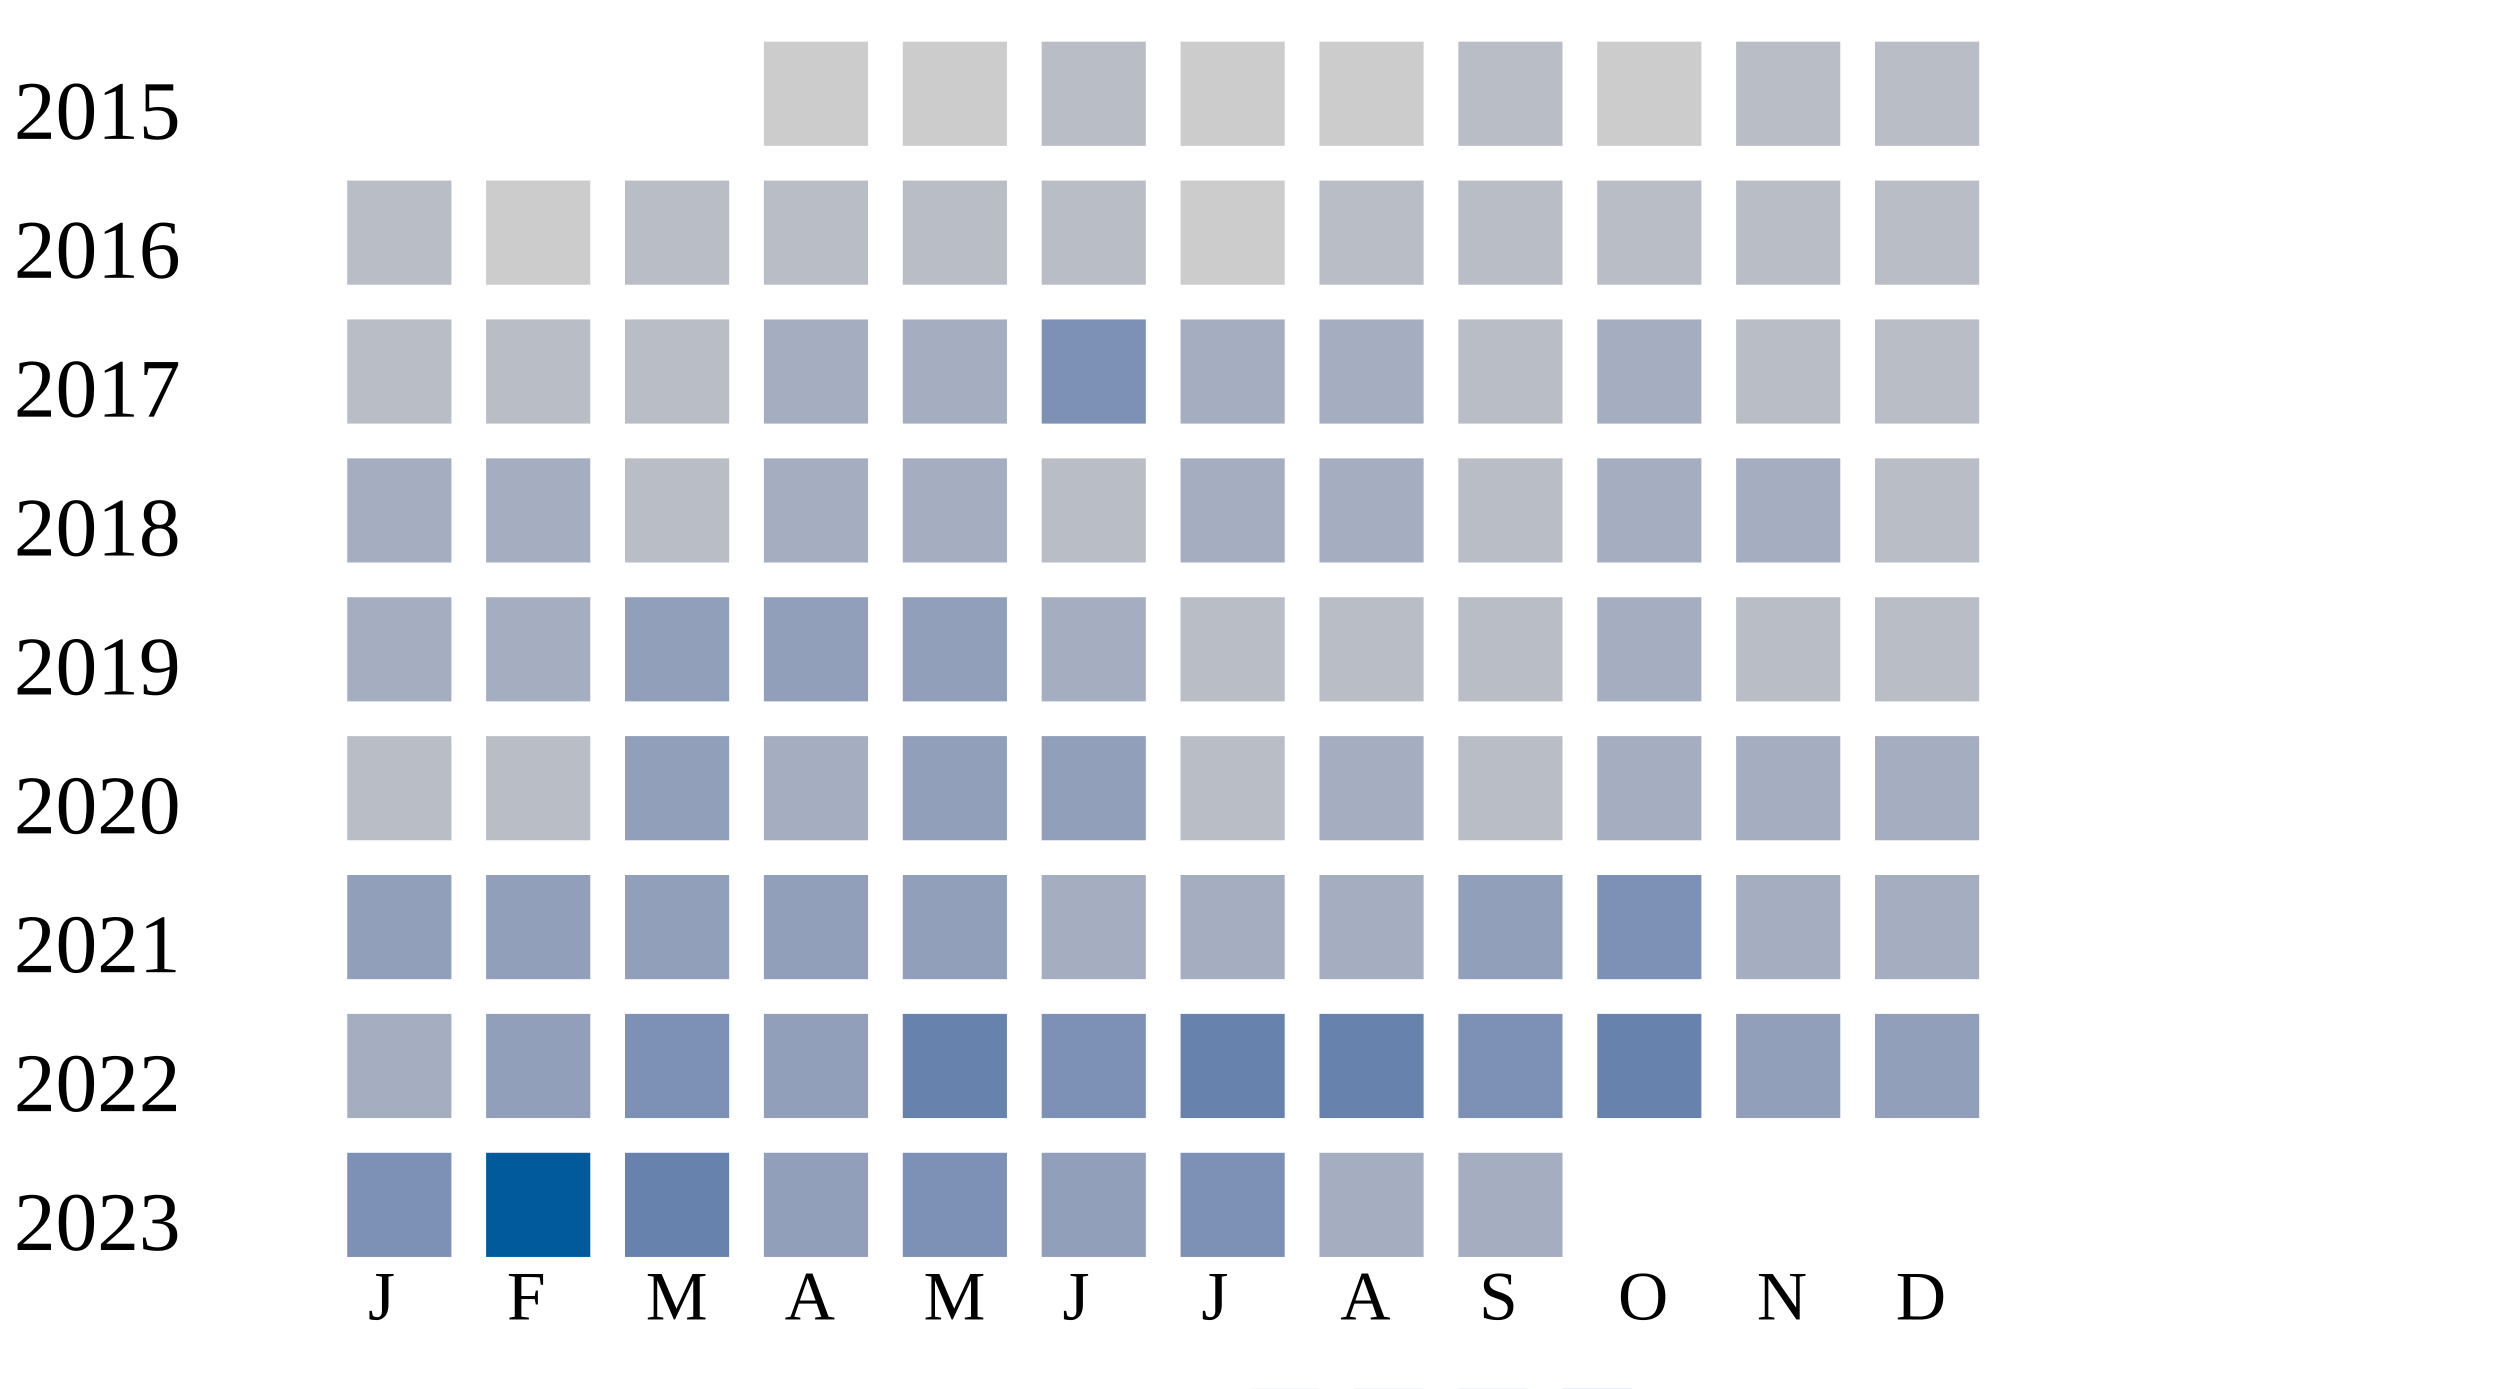
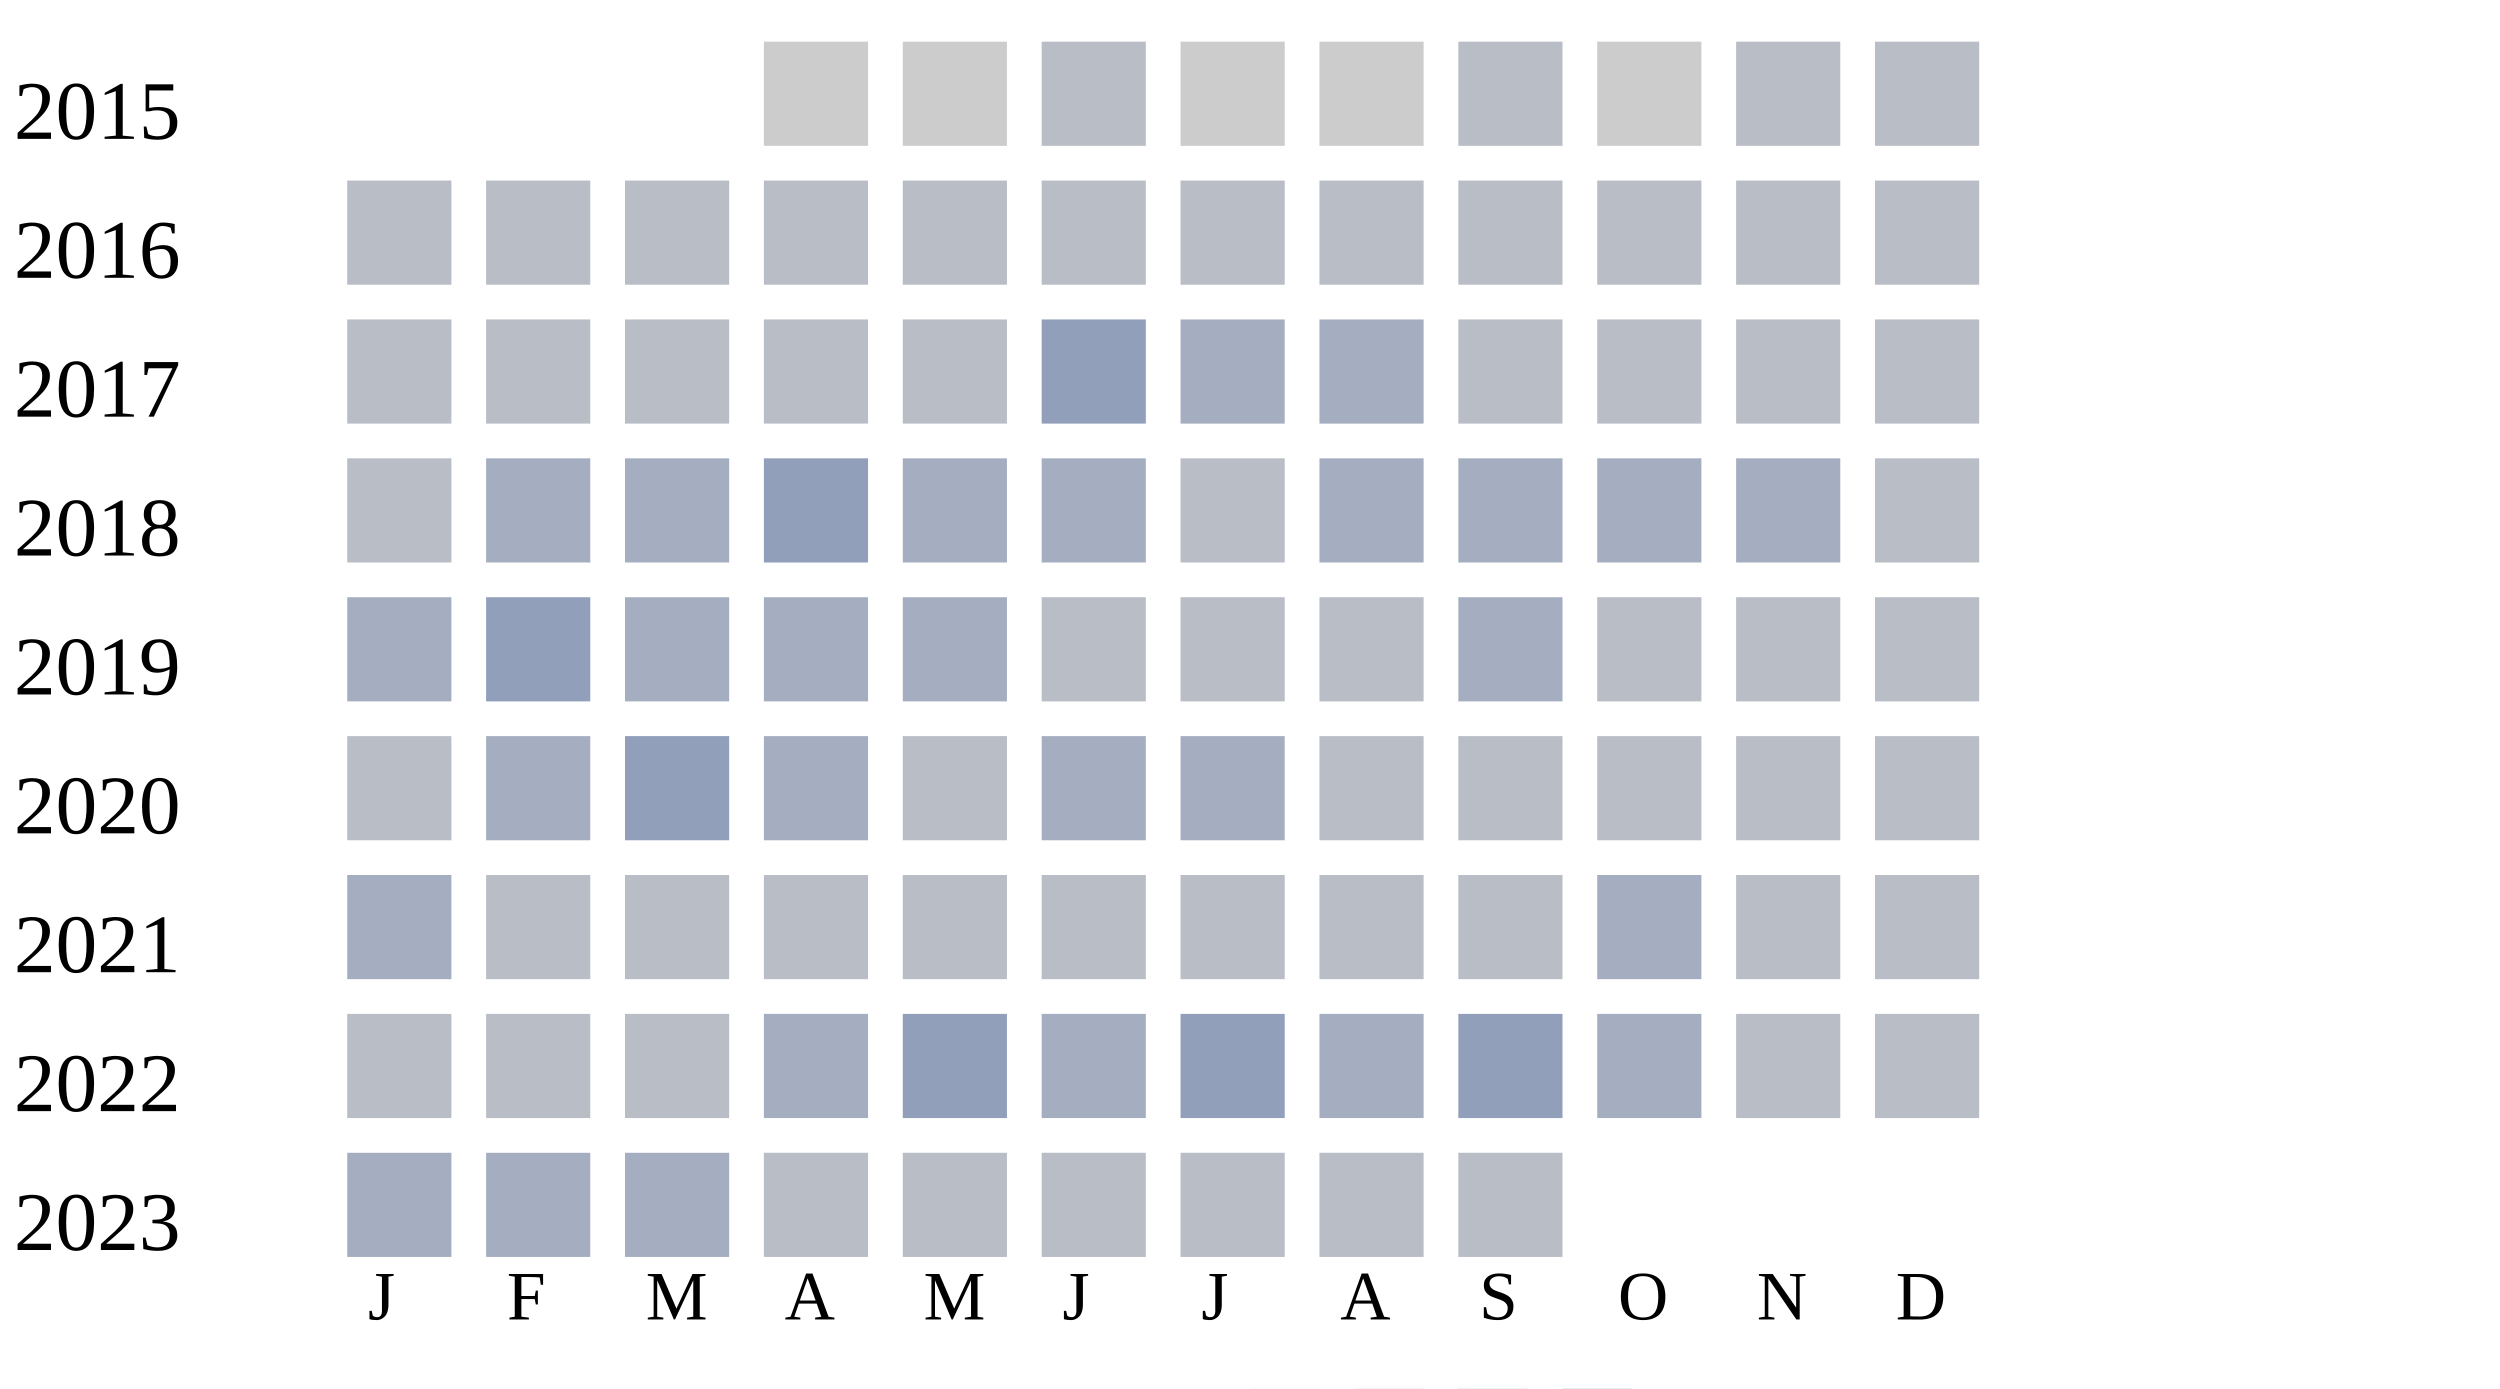
<svg xmlns="http://www.w3.org/2000/svg" width="360" height="200">
  <g transform="translate(0 0)">
    <text x="2" y="20">2015</text>
    <rect x="110" y="6" width="15" height="15" fill="#cccccc" />
    <rect x="130" y="6" width="15" height="15" fill="#cccccc" />
    <rect x="150" y="6" width="15" height="15" fill="#b9bdc6" />
    <rect x="170" y="6" width="15" height="15" fill="#cccccc" />
    <rect x="190" y="6" width="15" height="15" fill="#cccccc" />
    <rect x="210" y="6" width="15" height="15" fill="#b9bdc6" />
    <rect x="230" y="6" width="15" height="15" fill="#cccccc" />
    <rect x="250" y="6" width="15" height="15" fill="#b9bdc6" />
    <rect x="270" y="6" width="15" height="15" fill="#b9bdc6" />
  </g>
  <g transform="translate(0 20)">
    <text x="2" y="20">2016</text>
    <rect x="50" y="6" width="15" height="15" fill="#b9bdc6" />
-     <rect x="70" y="6" width="15" height="15" fill="#cccccc" />
+     <rect x="70" y="6" width="15" height="15" fill="#b9bdc6" />
    <rect x="90" y="6" width="15" height="15" fill="#b9bdc6" />
    <rect x="110" y="6" width="15" height="15" fill="#b9bdc6" />
    <rect x="130" y="6" width="15" height="15" fill="#b9bdc6" />
    <rect x="150" y="6" width="15" height="15" fill="#b9bdc6" />
-     <rect x="170" y="6" width="15" height="15" fill="#cccccc" />
+     <rect x="170" y="6" width="15" height="15" fill="#b9bdc6" />
    <rect x="190" y="6" width="15" height="15" fill="#b9bdc6" />
    <rect x="210" y="6" width="15" height="15" fill="#b9bdc6" />
    <rect x="230" y="6" width="15" height="15" fill="#b9bdc6" />
    <rect x="250" y="6" width="15" height="15" fill="#b9bdc6" />
    <rect x="270" y="6" width="15" height="15" fill="#b9bdc6" />
  </g>
  <g transform="translate(0 40)">
    <text x="2" y="20">2017</text>
    <rect x="50" y="6" width="15" height="15" fill="#b9bdc6" />
    <rect x="70" y="6" width="15" height="15" fill="#b9bdc6" />
    <rect x="90" y="6" width="15" height="15" fill="#b9bdc6" />
-     <rect x="110" y="6" width="15" height="15" fill="#a5aec0" />
-     <rect x="130" y="6" width="15" height="15" fill="#a5aec0" />
-     <rect x="150" y="6" width="15" height="15" fill="#7d90b5" />
+     <rect x="110" y="6" width="15" height="15" fill="#b9bdc6" />
+     <rect x="130" y="6" width="15" height="15" fill="#b9bdc6" />
+     <rect x="150" y="6" width="15" height="15" fill="#919fba" />
    <rect x="170" y="6" width="15" height="15" fill="#a5aec0" />
    <rect x="190" y="6" width="15" height="15" fill="#a5aec0" />
    <rect x="210" y="6" width="15" height="15" fill="#b9bdc6" />
-     <rect x="230" y="6" width="15" height="15" fill="#a5aec0" />
+     <rect x="230" y="6" width="15" height="15" fill="#b9bdc6" />
    <rect x="250" y="6" width="15" height="15" fill="#b9bdc6" />
    <rect x="270" y="6" width="15" height="15" fill="#b9bdc6" />
  </g>
  <g transform="translate(0 60)">
    <text x="2" y="20">2018</text>
-     <rect x="50" y="6" width="15" height="15" fill="#a5aec0" />
+     <rect x="50" y="6" width="15" height="15" fill="#b9bdc6" />
    <rect x="70" y="6" width="15" height="15" fill="#a5aec0" />
-     <rect x="90" y="6" width="15" height="15" fill="#b9bdc6" />
-     <rect x="110" y="6" width="15" height="15" fill="#a5aec0" />
+     <rect x="90" y="6" width="15" height="15" fill="#a5aec0" />
+     <rect x="110" y="6" width="15" height="15" fill="#919fba" />
    <rect x="130" y="6" width="15" height="15" fill="#a5aec0" />
-     <rect x="150" y="6" width="15" height="15" fill="#b9bdc6" />
-     <rect x="170" y="6" width="15" height="15" fill="#a5aec0" />
+     <rect x="150" y="6" width="15" height="15" fill="#a5aec0" />
+     <rect x="170" y="6" width="15" height="15" fill="#b9bdc6" />
    <rect x="190" y="6" width="15" height="15" fill="#a5aec0" />
-     <rect x="210" y="6" width="15" height="15" fill="#b9bdc6" />
+     <rect x="210" y="6" width="15" height="15" fill="#a5aec0" />
    <rect x="230" y="6" width="15" height="15" fill="#a5aec0" />
    <rect x="250" y="6" width="15" height="15" fill="#a5aec0" />
    <rect x="270" y="6" width="15" height="15" fill="#b9bdc6" />
  </g>
  <g transform="translate(0 80)">
    <text x="2" y="20">2019</text>
    <rect x="50" y="6" width="15" height="15" fill="#a5aec0" />
+     <rect x="70" y="6" width="15" height="15" fill="#919fba" />
+     <rect x="90" y="6" width="15" height="15" fill="#a5aec0" />
+     <rect x="110" y="6" width="15" height="15" fill="#a5aec0" />
+     <rect x="130" y="6" width="15" height="15" fill="#a5aec0" />
+     <rect x="150" y="6" width="15" height="15" fill="#b9bdc6" />
+     <rect x="170" y="6" width="15" height="15" fill="#b9bdc6" />
+     <rect x="190" y="6" width="15" height="15" fill="#b9bdc6" />
+     <rect x="210" y="6" width="15" height="15" fill="#a5aec0" />
+     <rect x="230" y="6" width="15" height="15" fill="#b9bdc6" />
+     <rect x="250" y="6" width="15" height="15" fill="#b9bdc6" />
+     <rect x="270" y="6" width="15" height="15" fill="#b9bdc6" />
+   </g>
+   <g transform="translate(0 100)">
+     <text x="2" y="20">2020</text>
+     <rect x="50" y="6" width="15" height="15" fill="#b9bdc6" />
    <rect x="70" y="6" width="15" height="15" fill="#a5aec0" />
    <rect x="90" y="6" width="15" height="15" fill="#919fba" />
-     <rect x="110" y="6" width="15" height="15" fill="#919fba" />
-     <rect x="130" y="6" width="15" height="15" fill="#919fba" />
+     <rect x="110" y="6" width="15" height="15" fill="#a5aec0" />
+     <rect x="130" y="6" width="15" height="15" fill="#b9bdc6" />
    <rect x="150" y="6" width="15" height="15" fill="#a5aec0" />
+     <rect x="170" y="6" width="15" height="15" fill="#a5aec0" />
+     <rect x="190" y="6" width="15" height="15" fill="#b9bdc6" />
+     <rect x="210" y="6" width="15" height="15" fill="#b9bdc6" />
+     <rect x="230" y="6" width="15" height="15" fill="#b9bdc6" />
+     <rect x="250" y="6" width="15" height="15" fill="#b9bdc6" />
+     <rect x="270" y="6" width="15" height="15" fill="#b9bdc6" />
+   </g>
+   <g transform="translate(0 120)">
+     <text x="2" y="20">2021</text>
+     <rect x="50" y="6" width="15" height="15" fill="#a5aec0" />
+     <rect x="70" y="6" width="15" height="15" fill="#b9bdc6" />
+     <rect x="90" y="6" width="15" height="15" fill="#b9bdc6" />
+     <rect x="110" y="6" width="15" height="15" fill="#b9bdc6" />
+     <rect x="130" y="6" width="15" height="15" fill="#b9bdc6" />
+     <rect x="150" y="6" width="15" height="15" fill="#b9bdc6" />
    <rect x="170" y="6" width="15" height="15" fill="#b9bdc6" />
    <rect x="190" y="6" width="15" height="15" fill="#b9bdc6" />
    <rect x="210" y="6" width="15" height="15" fill="#b9bdc6" />
    <rect x="230" y="6" width="15" height="15" fill="#a5aec0" />
    <rect x="250" y="6" width="15" height="15" fill="#b9bdc6" />
    <rect x="270" y="6" width="15" height="15" fill="#b9bdc6" />
  </g>
-   <g transform="translate(0 100)">
-     <text x="2" y="20">2020</text>
+   <g transform="translate(0 140)">
+     <text x="2" y="20">2022</text>
    <rect x="50" y="6" width="15" height="15" fill="#b9bdc6" />
    <rect x="70" y="6" width="15" height="15" fill="#b9bdc6" />
-     <rect x="90" y="6" width="15" height="15" fill="#919fba" />
+     <rect x="90" y="6" width="15" height="15" fill="#b9bdc6" />
    <rect x="110" y="6" width="15" height="15" fill="#a5aec0" />
    <rect x="130" y="6" width="15" height="15" fill="#919fba" />
-     <rect x="150" y="6" width="15" height="15" fill="#919fba" />
-     <rect x="170" y="6" width="15" height="15" fill="#b9bdc6" />
-     <rect x="190" y="6" width="15" height="15" fill="#a5aec0" />
-     <rect x="210" y="6" width="15" height="15" fill="#b9bdc6" />
-     <rect x="230" y="6" width="15" height="15" fill="#a5aec0" />
-     <rect x="250" y="6" width="15" height="15" fill="#a5aec0" />
-     <rect x="270" y="6" width="15" height="15" fill="#a5aec0" />
-   </g>
-   <g transform="translate(0 120)">
-     <text x="2" y="20">2021</text>
-     <rect x="50" y="6" width="15" height="15" fill="#919fba" />
-     <rect x="70" y="6" width="15" height="15" fill="#919fba" />
-     <rect x="90" y="6" width="15" height="15" fill="#919fba" />
-     <rect x="110" y="6" width="15" height="15" fill="#919fba" />
-     <rect x="130" y="6" width="15" height="15" fill="#919fba" />
    <rect x="150" y="6" width="15" height="15" fill="#a5aec0" />
-     <rect x="170" y="6" width="15" height="15" fill="#a5aec0" />
+     <rect x="170" y="6" width="15" height="15" fill="#919fba" />
    <rect x="190" y="6" width="15" height="15" fill="#a5aec0" />
    <rect x="210" y="6" width="15" height="15" fill="#919fba" />
-     <rect x="230" y="6" width="15" height="15" fill="#7d90b5" />
-     <rect x="250" y="6" width="15" height="15" fill="#a5aec0" />
-     <rect x="270" y="6" width="15" height="15" fill="#a5aec0" />
-   </g>
-   <g transform="translate(0 140)">
-     <text x="2" y="20">2022</text>
-     <rect x="50" y="6" width="15" height="15" fill="#a5aec0" />
-     <rect x="70" y="6" width="15" height="15" fill="#919fba" />
-     <rect x="90" y="6" width="15" height="15" fill="#7d90b5" />
-     <rect x="110" y="6" width="15" height="15" fill="#919fba" />
-     <rect x="130" y="6" width="15" height="15" fill="#6882ae" />
-     <rect x="150" y="6" width="15" height="15" fill="#7d90b5" />
-     <rect x="170" y="6" width="15" height="15" fill="#6882ae" />
-     <rect x="190" y="6" width="15" height="15" fill="#6882ae" />
-     <rect x="210" y="6" width="15" height="15" fill="#7d90b5" />
-     <rect x="230" y="6" width="15" height="15" fill="#6882ae" />
-     <rect x="250" y="6" width="15" height="15" fill="#919fba" />
-     <rect x="270" y="6" width="15" height="15" fill="#919fba" />
+     <rect x="230" y="6" width="15" height="15" fill="#a5aec0" />
+     <rect x="250" y="6" width="15" height="15" fill="#b9bdc6" />
+     <rect x="270" y="6" width="15" height="15" fill="#b9bdc6" />
  </g>
  <g transform="translate(0 160)">
    <text x="2" y="20">2023</text>
-     <rect x="50" y="6" width="15" height="15" fill="#7d90b5" />
-     <rect x="70" y="6" width="15" height="15" fill="#005a9c" />
-     <rect x="90" y="6" width="15" height="15" fill="#6882ae" />
-     <rect x="110" y="6" width="15" height="15" fill="#919fba" />
-     <rect x="130" y="6" width="15" height="15" fill="#7d90b5" />
-     <rect x="150" y="6" width="15" height="15" fill="#919fba" />
-     <rect x="170" y="6" width="15" height="15" fill="#7d90b5" />
-     <rect x="190" y="6" width="15" height="15" fill="#a5aec0" />
-     <rect x="210" y="6" width="15" height="15" fill="#a5aec0" />
+     <rect x="50" y="6" width="15" height="15" fill="#a5aec0" />
+     <rect x="70" y="6" width="15" height="15" fill="#a5aec0" />
+     <rect x="90" y="6" width="15" height="15" fill="#a5aec0" />
+     <rect x="110" y="6" width="15" height="15" fill="#b9bdc6" />
+     <rect x="130" y="6" width="15" height="15" fill="#b9bdc6" />
+     <rect x="150" y="6" width="15" height="15" fill="#b9bdc6" />
+     <rect x="170" y="6" width="15" height="15" fill="#b9bdc6" />
+     <rect x="190" y="6" width="15" height="15" fill="#b9bdc6" />
+     <rect x="210" y="6" width="15" height="15" fill="#b9bdc6" />
  </g>
  <text style="font-size: 10px; text-align: center" x="53" y="190">J</text>
  <text style="font-size: 10px; text-align: center" x="73" y="190">F</text>
  <text style="font-size: 10px; text-align: center" x="93" y="190">M</text>
  <text style="font-size: 10px; text-align: center" x="113" y="190">A</text>
  <text style="font-size: 10px; text-align: center" x="133" y="190">M</text>
  <text style="font-size: 10px; text-align: center" x="153" y="190">J</text>
  <text style="font-size: 10px; text-align: center" x="173" y="190">J</text>
  <text style="font-size: 10px; text-align: center" x="193" y="190">A</text>
  <text style="font-size: 10px; text-align: center" x="213" y="190">S</text>
  <text style="font-size: 10px; text-align: center" x="233" y="190">O</text>
  <text style="font-size: 10px; text-align: center" x="253" y="190">N</text>
  <text style="font-size: 10px; text-align: center" x="273" y="190">D</text>
  <text style="font-size: 10px;" x="155" y="209">Less</text>
  <rect fill="#b9bdc6" width="10" height="10" x="180" y="200" />
  <rect fill="#919fba" width="10" height="10" x="195" y="200" />
  <rect fill="#6882ae" width="10" height="10" x="210" y="200" />
  <rect fill="#005a9c" width="10" height="10" x="225" y="200" />
  <text x="240" y="209" style="font-size: 10px;">More</text>
</svg>
